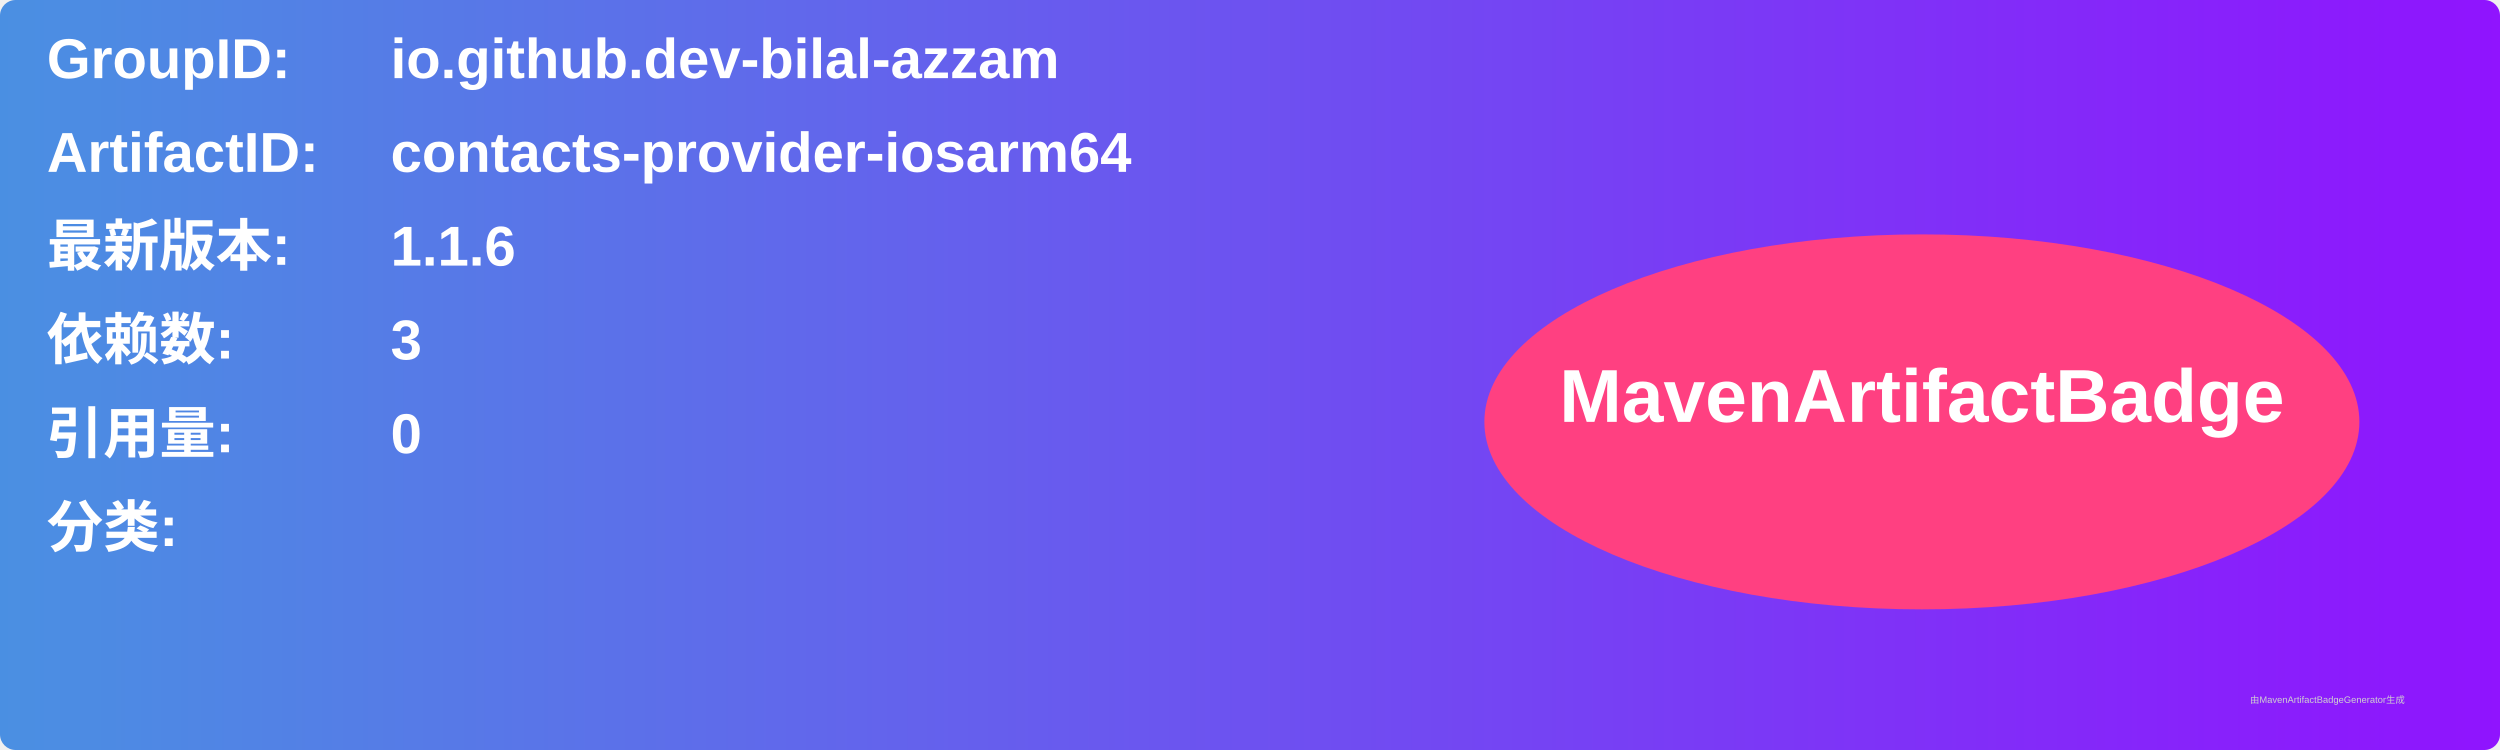
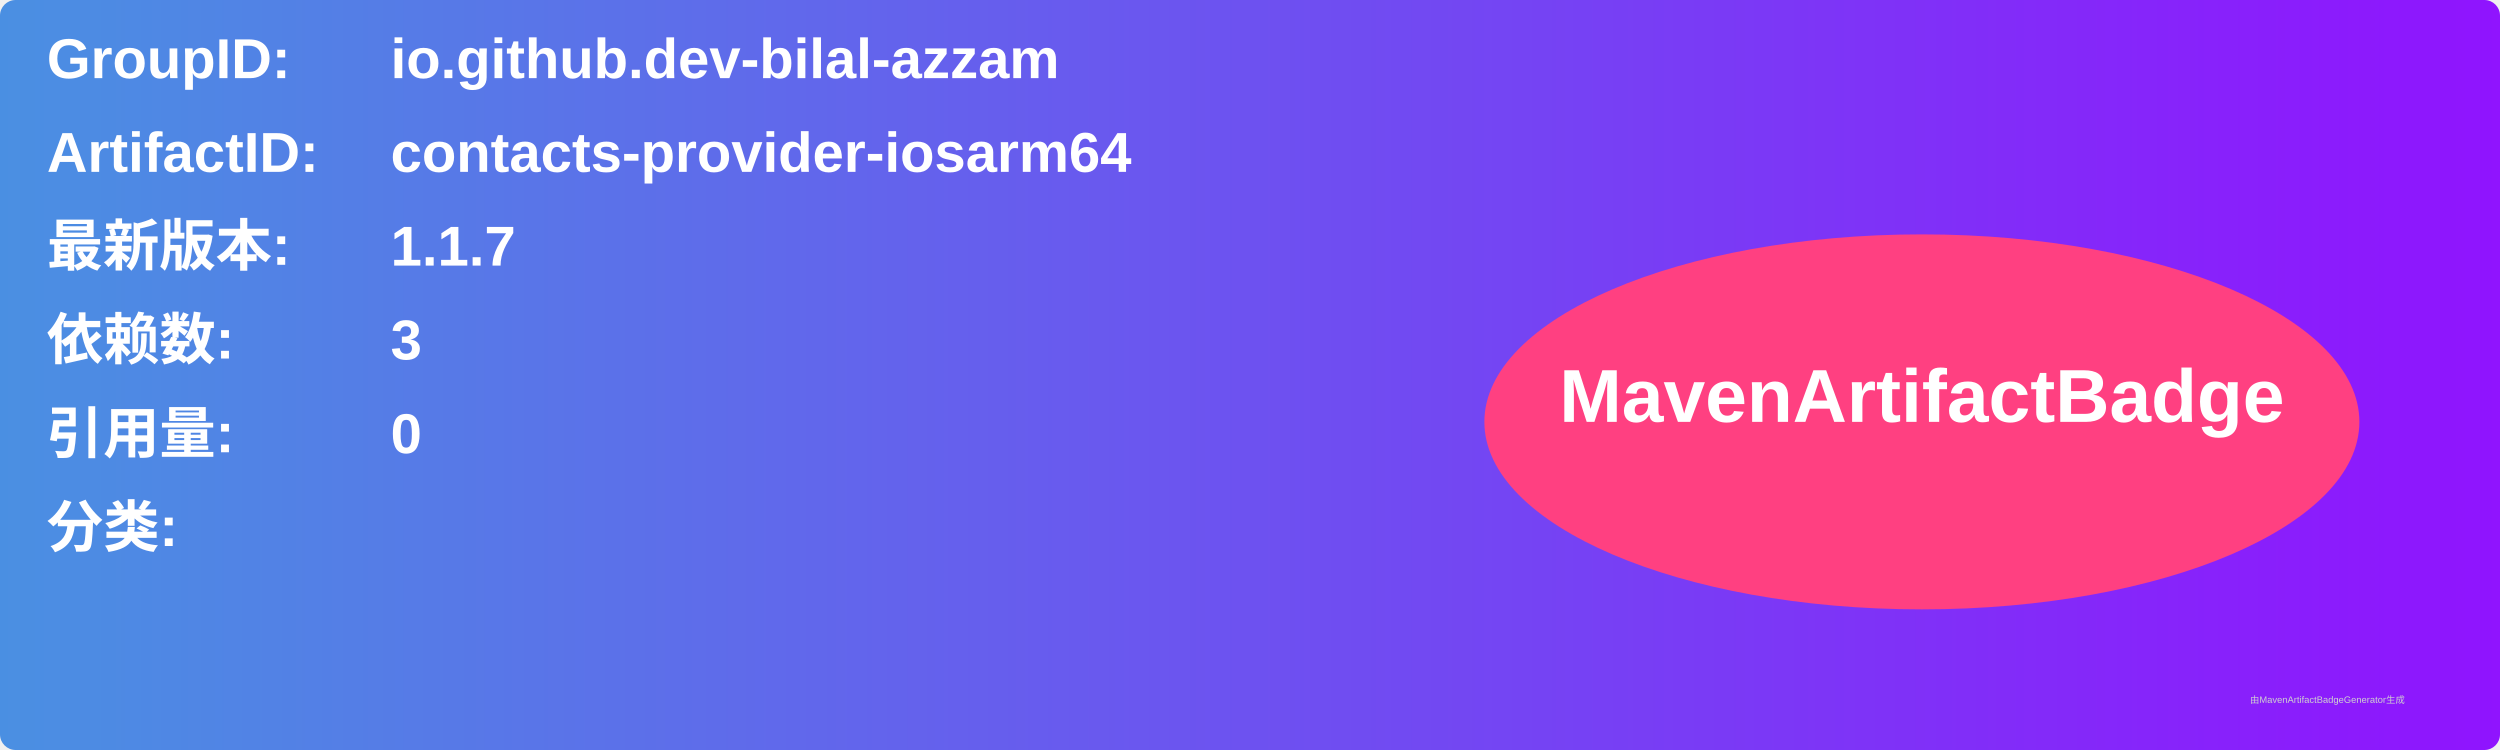
<svg xmlns="http://www.w3.org/2000/svg" width="800" height="240" viewBox="0 0 800 240">
  <linearGradient id="grad" x1="0%" y1="0%" x2="100%" y2="0%">
    <stop offset="0%" stop-color="#4a90e2" />
    <stop offset="100%" stop-color="#9013fe" />
  </linearGradient>
  <rect width="100%" height="100%" rx="5" ry="5" fill="url(#grad)" />
  <g transform="translate(15, 15)">
    <text x="0" y="10" font-family="Arial" font-size="18" fill="white" font-weight="bold" width="260">GroupID:</text>
    <text x="110" y="10" font-family="Arial" font-size="18" fill="white" font-weight="bold" width="460">io.github.dev-bilal-azzam</text>
    <text x="0" y="40" font-family="Arial" font-size="18" fill="white" font-weight="bold" width="260">ArtifactID:</text>
    <text x="110" y="40" font-family="Arial" font-size="18" fill="white" font-weight="bold" width="460">contacts-provider-iosarm64</text>
    <text x="0" y="70" font-family="Arial" font-size="18" fill="white" font-weight="bold">最新版本:</text>
    <text x="110" y="70" font-family="Arial" font-size="18" fill="white" font-weight="bold">
-       <tspan font-weight="bold">1.1.6</tspan>
+       <tspan font-weight="bold">1.1.7</tspan>
    </text>
    <text x="0" y="100" font-family="Arial" font-size="18" fill="white" font-weight="bold">依赖数: </text>
    <text x="110" y="100" font-family="Arial" font-size="18" fill="white">
      <tspan font-weight="bold">3</tspan>
    </text>
    <text x="0" y="130" font-family="Arial" font-size="18" fill="white" font-weight="bold">引用量: </text>
    <text x="110" y="130" font-family="Arial" font-size="18" fill="white">
      <tspan font-weight="bold">0</tspan>
    </text>
    <text x="0" y="160" font-family="Arial" font-size="18" fill="white" font-weight="bold">分类:</text>
    <text x="10" y="190" font-family="Arial" font-size="10" fill="white">
      <tspan font-weight="bold" />
    </text>
    <ellipse cx="600" cy="120" rx="140" ry="60" fill="#ff4081" />
    <text x="600" y="120" text-anchor="middle" font-family="Arial" font-size="24" fill="white" font-weight="bold">MavenArtifactBadge</text>
  </g>
  <text x="720" y="225" font-family="Arial" font-size="3" fill="#d0d0d0">由MavenArtifactBadgeGenerator生成</text>
</svg>
